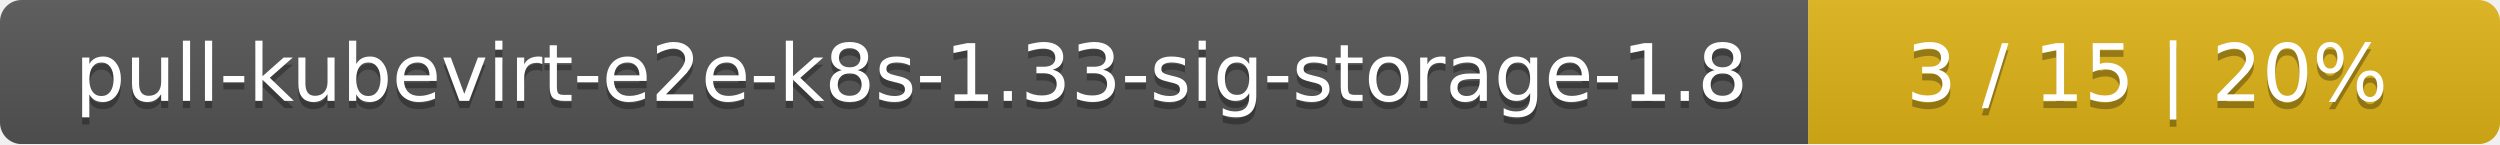
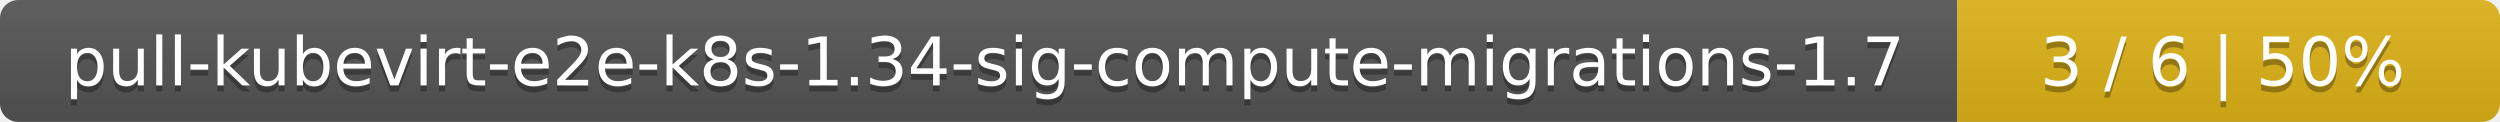
- <svg xmlns="http://www.w3.org/2000/svg" width="347" height="20">
+ <svg xmlns="http://www.w3.org/2000/svg" width="410" height="20">
  <linearGradient id="smooth" x2="0" y2="100%">
    <stop offset="0" stop-color="#bbb" stop-opacity=".1" />
    <stop offset="1" stop-opacity=".1" />
  </linearGradient>
  <mask id="round">
-     <rect width="347" height="20" rx="3" fill="#fff" />
+     <rect width="410" height="20" rx="3" fill="#fff" />
  </mask>
  <g mask="url(#round)">
-     <rect width="251" height="20" fill="#555" />
-     <rect x="251" width="96" height="20" fill="#dfb317" />
-     <rect width="347" height="20" fill="url(#smooth)" />
+     <rect width="321" height="20" fill="#555" />
+     <rect x="321" width="89" height="20" fill="#dfb317" />
+     <rect width="410" height="20" fill="url(#smooth)" />
  </g>
  <g fill="#fff" text-anchor="middle" font-family="DejaVu Sans,Verdana,Geneva,sans-serif" font-size="11">
-     <text x="126.5" y="15" fill="#010101" fill-opacity=".3">pull-kubevirt-e2e-k8s-1.33-sig-storage-1.8</text>
-     <text x="126.5" y="14">pull-kubevirt-e2e-k8s-1.33-sig-storage-1.8</text>
-     <text x="298" y="15" fill="#010101" fill-opacity=".3">3 / 15    |    20%</text>
-     <text x="298" y="14">3 / 15    |    20%</text>
+     <text x="161.5" y="15" fill="#010101" fill-opacity=".3">pull-kubevirt-e2e-k8s-1.34-sig-compute-migrations-1.7</text>
+     <text x="161.5" y="14">pull-kubevirt-e2e-k8s-1.34-sig-compute-migrations-1.7</text>
+     <text x="364.5" y="15" fill="#010101" fill-opacity=".3">3 / 6    |    50%</text>
+     <text x="364.5" y="14">3 / 6    |    50%</text>
  </g>
</svg>
